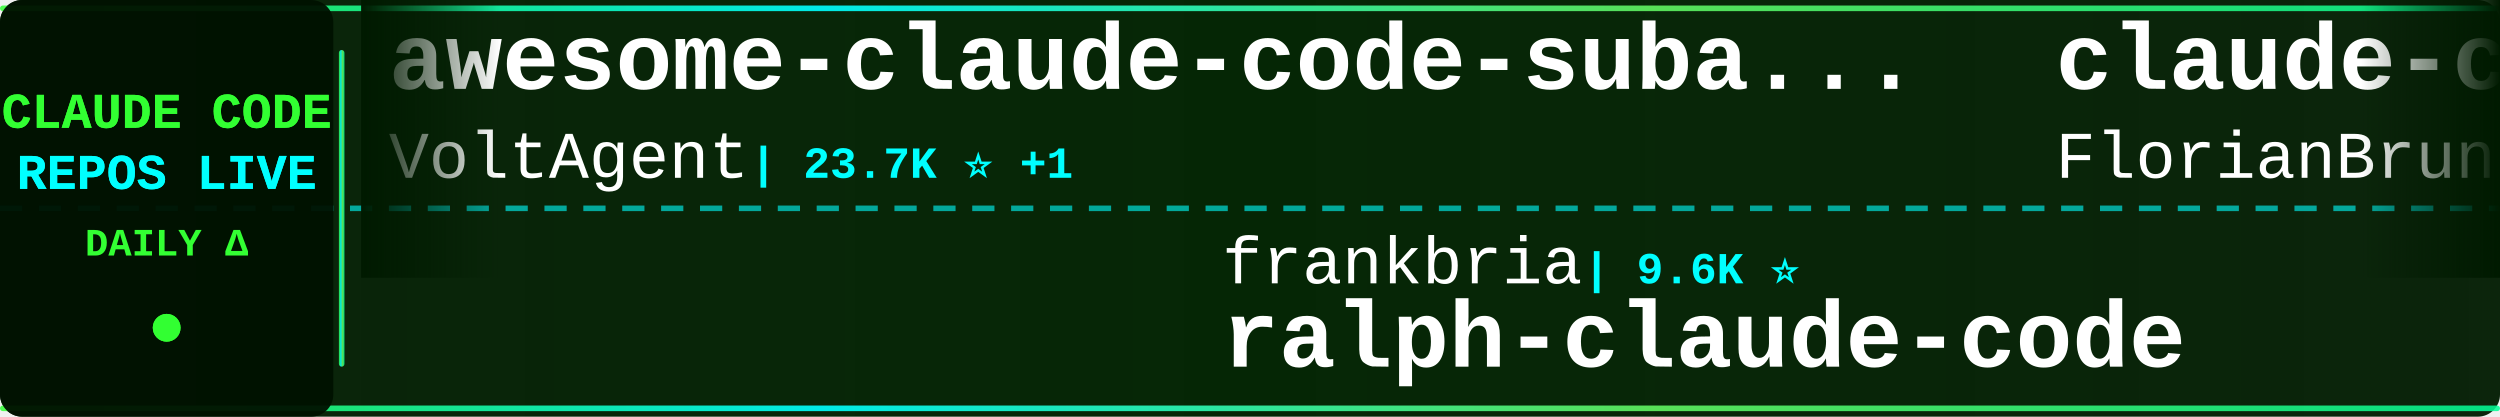
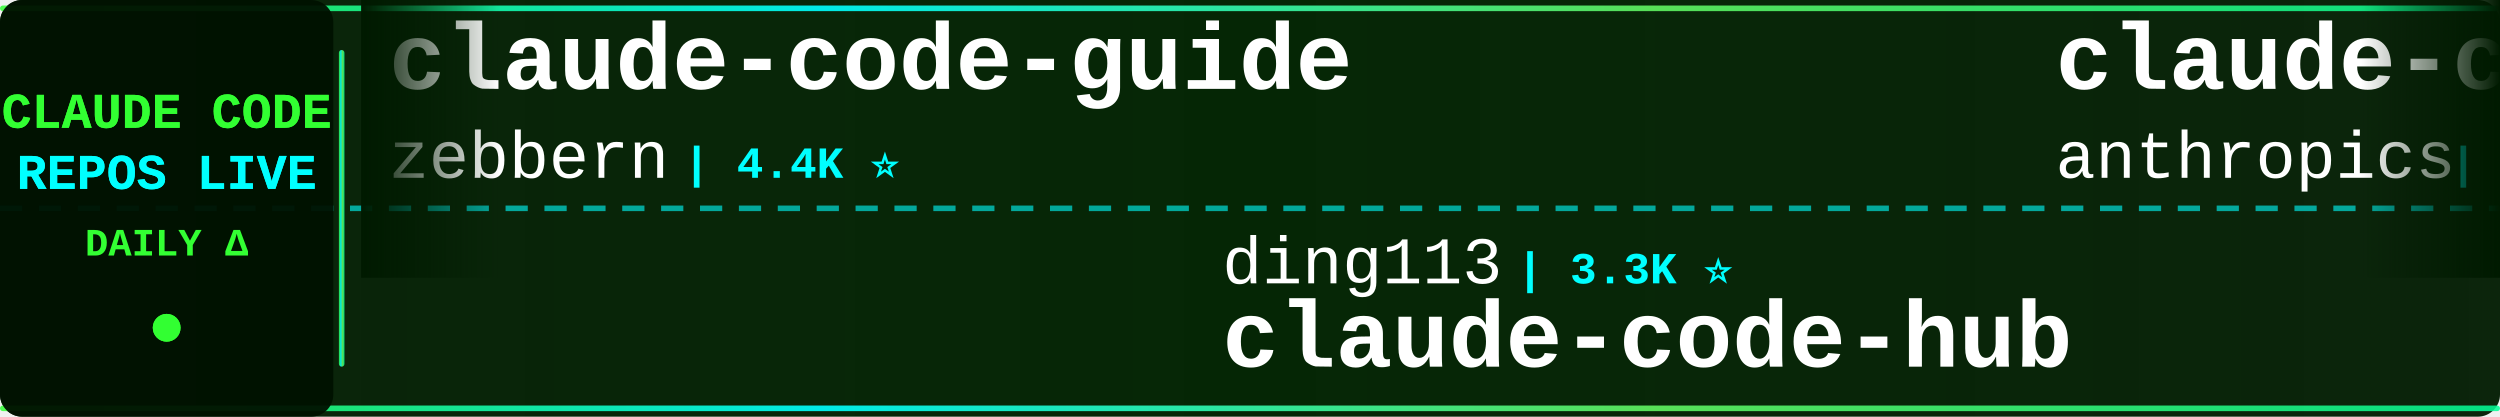
<svg xmlns="http://www.w3.org/2000/svg" width="900" height="150">
  <defs>
    <linearGradient id="tickerBg" x1="0%" y1="0%" x2="100%" y2="0%">
      <stop offset="0%" style="stop-color:#001a00;stop-opacity:0.95" />
      <stop offset="50%" style="stop-color:#002200;stop-opacity:0.98" />
      <stop offset="100%" style="stop-color:#001a00;stop-opacity:0.95" />
    </linearGradient>
    <linearGradient id="borderGrad" x1="0%" y1="0%" x2="100%" y2="0%">
      <stop offset="0%" style="stop-color:#33ff33;stop-opacity:0.85">
        <animate attributeName="stop-opacity" values="0.85;1;0.85" dur="2s" repeatCount="indefinite" />
      </stop>
      <stop offset="33%" style="stop-color:#00ffff;stop-opacity:0.9">
        <animate attributeName="stop-opacity" values="0.9;1;0.9" dur="2.2s" repeatCount="indefinite" />
      </stop>
      <stop offset="66%" style="stop-color:#66ff66;stop-opacity:0.85">
        <animate attributeName="stop-opacity" values="0.85;1;0.85" dur="1.8s" repeatCount="indefinite" />
      </stop>
      <stop offset="100%" style="stop-color:#00ff99;stop-opacity:0.85">
        <animate attributeName="stop-opacity" values="0.85;1;0.85" dur="2s" repeatCount="indefinite" />
      </stop>
    </linearGradient>
    <filter id="textGlow">
      <feGaussianBlur stdDeviation="0.1" result="coloredBlur" />
      <feMerge>
        <feMergeNode in="coloredBlur" />
        <feMergeNode in="SourceGraphic" />
      </feMerge>
    </filter>
    <filter id="metricGlow">
      <feGaussianBlur stdDeviation="0.2" result="coloredBlur" />
      <feMerge>
        <feMergeNode in="coloredBlur" />
        <feMergeNode in="SourceGraphic" />
      </feMerge>
    </filter>
    <linearGradient id="leftFade" x1="0%" y1="0%" x2="100%" y2="0%">
      <stop offset="0%" style="stop-color:#001a00;stop-opacity:1" />
      <stop offset="100%" style="stop-color:#001a00;stop-opacity:0" />
    </linearGradient>
    <linearGradient id="rightFade" x1="0%" y1="0%" x2="100%" y2="0%">
      <stop offset="0%" style="stop-color:#001a00;stop-opacity:0" />
      <stop offset="100%" style="stop-color:#001a00;stop-opacity:1" />
    </linearGradient>
  </defs>
  <rect width="900" height="150" fill="url(#tickerBg)" rx="8" />
  <rect x="0" y="2" width="900" height="2" fill="url(#borderGrad)" rx="1" />
  <rect x="0" y="146" width="900" height="2" fill="url(#borderGrad)" rx="1" />
  <line x1="0" y1="75" x2="900" y2="75" stroke="#00ffff" stroke-width="2" stroke-dasharray="8 6" opacity="0.6" />
  <rect x="0" y="0" width="120" height="150" fill="#001100" opacity="0.95" rx="8" />
  <text x="60" y="46" font-family="'Courier New', monospace" font-size="18" font-weight="bold" fill="#33ff33" text-anchor="middle" filter="url(#textGlow)">
    CLAUDE CODE
  </text>
  <text x="60" y="68" font-family="'Courier New', monospace" font-size="18" font-weight="bold" fill="#00ffff" text-anchor="middle" filter="url(#textGlow)">
    REPOS LIVE
  </text>
  <text x="60" y="92" font-family="'Courier New', monospace" font-size="14" font-weight="bold" fill="#33ff33" text-anchor="middle">
    DAILY Δ
  </text>
  <circle cx="60" cy="118" r="5" fill="#33ff33" filter="url(#metricGlow)">
    <animate attributeName="r" values="4;6;4" dur="1.5s" repeatCount="indefinite" />
    <animate attributeName="opacity" values="0.6;1;0.6" dur="1.5s" repeatCount="indefinite" />
  </circle>
  <rect x="122" y="18" width="2" height="114" fill="url(#borderGrad)" rx="1" />
  <clipPath id="tickerClip">
    <rect x="130" y="0" width="770" height="150" />
  </clipPath>
  <g clip-path="url(#tickerClip)">
    <g id="tickerItems">
      <animateTransform attributeName="transform" attributeType="XML" type="translate" from="0 0" to="-3000 0" dur="54s" repeatCount="indefinite" />
      <g transform="translate(0, 0)">
-         <text x="140" y="32" font-family="'Courier New', monospace" font-size="34" font-weight="bold" fill="#ffffff">awesome-claude-code-suba...</text>
-         <text x="140" y="64" font-family="'Courier New', monospace" font-size="24" font-weight="normal" fill="#ffffff" opacity="1.0">VoltAgent</text>
-         <text x="270" y="64" font-family="'Courier New', monospace" font-size="16" font-weight="bold" fill="#00ffff"> | 23.7K ⭐ +1</text>
+         <text x="140" y="32" font-family="'Courier New', monospace" font-size="34" font-weight="bold" fill="#ffffff">claude-code-guide</text>
+         <text x="140" y="64" font-family="'Courier New', monospace" font-size="24" font-weight="normal" fill="#ffffff" opacity="1.0">zebbern</text>
+         <text x="246" y="64" font-family="'Courier New', monospace" font-size="16" font-weight="bold" fill="#00ffff"> | 4.4K ⭐</text>
      </g>
      <g transform="translate(300, 0)">
-         <text x="140" y="102" font-family="'Courier New', monospace" font-size="24" font-weight="normal" fill="#ffffff" opacity="1.0">frankbria</text>
-         <text x="270" y="102" font-family="'Courier New', monospace" font-size="16" font-weight="bold" fill="#00ffff"> | 9.6K ⭐</text>
-         <text x="140" y="132" font-family="'Courier New', monospace" font-size="34" font-weight="bold" fill="#ffffff">ralph-claude-code</text>
+         <text x="140" y="102" font-family="'Courier New', monospace" font-size="24" font-weight="normal" fill="#ffffff" opacity="1.0">ding113</text>
+         <text x="246" y="102" font-family="'Courier New', monospace" font-size="16" font-weight="bold" fill="#00ffff"> | 3.3K ⭐</text>
+         <text x="140" y="132" font-family="'Courier New', monospace" font-size="34" font-weight="bold" fill="#ffffff">claude-code-hub</text>
      </g>
      <g transform="translate(600, 0)">
-         <text x="140" y="32" font-family="'Courier New', monospace" font-size="34" font-weight="bold" fill="#ffffff">claude-code-ultimate-gui...</text>
-         <text x="140" y="64" font-family="'Courier New', monospace" font-size="24" font-weight="normal" fill="#ffffff" opacity="1.0">FlorianBruniaux</text>
-         <text x="342" y="64" font-family="'Courier New', monospace" font-size="16" font-weight="bold" fill="#00ffff"> | 5.5K ⭐ +1</text>
+         <text x="140" y="32" font-family="'Courier New', monospace" font-size="34" font-weight="bold" fill="#ffffff">claude-code-base-action</text>
+         <text x="140" y="64" font-family="'Courier New', monospace" font-size="24" font-weight="normal" fill="#ffffff" opacity="1.0">anthropics</text>
+         <text x="282" y="64" font-family="'Courier New', monospace" font-size="16" font-weight="bold" fill="#00ffff"> | 923 ⭐</text>
      </g>
      <g transform="translate(900, 0)">
-         <text x="140" y="102" font-family="'Courier New', monospace" font-size="24" font-weight="normal" fill="#ffffff" opacity="1.0">luongnv89</text>
-         <text x="270" y="102" font-family="'Courier New', monospace" font-size="16" font-weight="bold" fill="#00ffff"> | 40.5K ⭐ +4</text>
-         <text x="140" y="132" font-family="'Courier New', monospace" font-size="34" font-weight="bold" fill="#ffffff">claude-howto</text>
+         <text x="140" y="102" font-family="'Courier New', monospace" font-size="24" font-weight="normal" fill="#ffffff" opacity="1.0">https-deeplearning-ai</text>
+         <text x="414" y="102" font-family="'Courier New', monospace" font-size="16" font-weight="bold" fill="#00ffff"> | 536 ⭐</text>
+         <text x="140" y="132" font-family="'Courier New', monospace" font-size="34" font-weight="bold" fill="#ffffff">sc-claude-code-files</text>
      </g>
      <g transform="translate(1200, 0)">
-         <text x="140" y="32" font-family="'Courier New', monospace" font-size="34" font-weight="bold" fill="#ffffff">Dive-into-Claude-Code</text>
-         <text x="140" y="64" font-family="'Courier New', monospace" font-size="24" font-weight="normal" fill="#ffffff" opacity="1.0">VILA-Lab</text>
-         <text x="258" y="64" font-family="'Courier New', monospace" font-size="16" font-weight="bold" fill="#00ffff"> | 2.0K ⭐</text>
+         <text x="140" y="32" font-family="'Courier New', monospace" font-size="34" font-weight="bold" fill="#ffffff">claude-coder</text>
+         <text x="140" y="64" font-family="'Courier New', monospace" font-size="24" font-weight="normal" fill="#ffffff" opacity="1.0">kodu-ai</text>
+         <text x="246" y="64" font-family="'Courier New', monospace" font-size="16" font-weight="bold" fill="#00ffff"> | 5.3K ⭐</text>
      </g>
      <g transform="translate(1500, 0)">
-         <text x="140" y="102" font-family="'Courier New', monospace" font-size="24" font-weight="normal" fill="#ffffff" opacity="1.0">777genius</text>
-         <text x="270" y="102" font-family="'Courier New', monospace" font-size="16" font-weight="bold" fill="#00ffff"> | 920 ⭐</text>
-         <text x="140" y="132" font-family="'Courier New', monospace" font-size="34" font-weight="bold" fill="#ffffff">claude-code-source-code</text>
+         <text x="140" y="102" font-family="'Courier New', monospace" font-size="24" font-weight="normal" fill="#ffffff" opacity="1.0">jeremylongshore</text>
+         <text x="342" y="102" font-family="'Courier New', monospace" font-size="16" font-weight="bold" fill="#00ffff"> | 2.6K ⭐ +1</text>
+         <text x="140" y="132" font-family="'Courier New', monospace" font-size="34" font-weight="bold" fill="#ffffff">claude-code-plugins-plus...</text>
      </g>
      <g transform="translate(1800, 0)">
-         <text x="140" y="32" font-family="'Courier New', monospace" font-size="34" font-weight="bold" fill="#ffffff">claude-code-video-toolki...</text>
-         <text x="140" y="64" font-family="'Courier New', monospace" font-size="24" font-weight="normal" fill="#ffffff" opacity="1.0">digitalsamba</text>
-         <text x="306" y="64" font-family="'Courier New', monospace" font-size="16" font-weight="bold" fill="#00ffff"> | 1.8K ⭐ +2</text>
+         <text x="140" y="32" font-family="'Courier New', monospace" font-size="34" font-weight="bold" fill="#ffffff">claude-code-best-practic...</text>
+         <text x="140" y="64" font-family="'Courier New', monospace" font-size="24" font-weight="normal" fill="#ffffff" opacity="1.0">shanraisshan</text>
+         <text x="306" y="64" font-family="'Courier New', monospace" font-size="16" font-weight="bold" fill="#00ffff"> | 63.4K ⭐ +6</text>
      </g>
      <g transform="translate(2100, 0)">
-         <text x="140" y="102" font-family="'Courier New', monospace" font-size="24" font-weight="normal" fill="#ffffff" opacity="1.0">diet103</text>
-         <text x="246" y="102" font-family="'Courier New', monospace" font-size="16" font-weight="bold" fill="#00ffff"> | 10.0K ⭐ -1</text>
-         <text x="140" y="132" font-family="'Courier New', monospace" font-size="34" font-weight="bold" fill="#ffffff">claude-code-infrastructu...</text>
+         <text x="140" y="102" font-family="'Courier New', monospace" font-size="24" font-weight="normal" fill="#ffffff" opacity="1.0">anthropics</text>
+         <text x="282" y="102" font-family="'Courier New', monospace" font-size="16" font-weight="bold" fill="#00ffff"> | 8.5K ⭐ +4</text>
+         <text x="140" y="132" font-family="'Courier New', monospace" font-size="34" font-weight="bold" fill="#ffffff">claude-code-action</text>
      </g>
      <g transform="translate(2400, 0)">
-         <text x="140" y="32" font-family="'Courier New', monospace" font-size="34" font-weight="bold" fill="#ffffff">claude-code-showcase</text>
-         <text x="140" y="64" font-family="'Courier New', monospace" font-size="24" font-weight="normal" fill="#ffffff" opacity="1.0">ChrisWiles</text>
-         <text x="282" y="64" font-family="'Courier New', monospace" font-size="16" font-weight="bold" fill="#00ffff"> | 6.0K ⭐ +1</text>
+         <text x="140" y="32" font-family="'Courier New', monospace" font-size="34" font-weight="bold" fill="#ffffff">claude-code-infrastructu...</text>
+         <text x="140" y="64" font-family="'Courier New', monospace" font-size="24" font-weight="normal" fill="#ffffff" opacity="1.0">diet103</text>
+         <text x="246" y="64" font-family="'Courier New', monospace" font-size="16" font-weight="bold" fill="#00ffff"> | 10.0K ⭐</text>
      </g>
      <g transform="translate(2700, 0)">
-         <text x="140" y="102" font-family="'Courier New', monospace" font-size="24" font-weight="normal" fill="#ffffff" opacity="1.0">krusemediallc</text>
-         <text x="318" y="102" font-family="'Courier New', monospace" font-size="16" font-weight="bold" fill="#00ffff"> | 1.0K ⭐</text>
-         <text x="140" y="132" font-family="'Courier New', monospace" font-size="34" font-weight="bold" fill="#ffffff">arcads-claude-code</text>
+         <text x="140" y="102" font-family="'Courier New', monospace" font-size="24" font-weight="normal" fill="#ffffff" opacity="1.0">lintsinghua</text>
+         <text x="294" y="102" font-family="'Courier New', monospace" font-size="16" font-weight="bold" fill="#00ffff"> | 4.0K ⭐</text>
+         <text x="140" y="132" font-family="'Courier New', monospace" font-size="34" font-weight="bold" fill="#ffffff">claude-code-book</text>
      </g>
      <g transform="translate(3000, 0)">
-         <text x="140" y="32" font-family="'Courier New', monospace" font-size="34" font-weight="bold" fill="#ffffff">awesome-claude-code-suba...</text>
-         <text x="140" y="64" font-family="'Courier New', monospace" font-size="24" font-weight="normal" fill="#ffffff" opacity="1.0">VoltAgent</text>
-         <text x="270" y="64" font-family="'Courier New', monospace" font-size="16" font-weight="bold" fill="#00ffff"> | 23.7K ⭐ +1</text>
+         <text x="140" y="32" font-family="'Courier New', monospace" font-size="34" font-weight="bold" fill="#ffffff">claude-code-guide</text>
+         <text x="140" y="64" font-family="'Courier New', monospace" font-size="24" font-weight="normal" fill="#ffffff" opacity="1.0">zebbern</text>
+         <text x="246" y="64" font-family="'Courier New', monospace" font-size="16" font-weight="bold" fill="#00ffff"> | 4.4K ⭐</text>
      </g>
      <g transform="translate(3300, 0)">
-         <text x="140" y="102" font-family="'Courier New', monospace" font-size="24" font-weight="normal" fill="#ffffff" opacity="1.0">frankbria</text>
-         <text x="270" y="102" font-family="'Courier New', monospace" font-size="16" font-weight="bold" fill="#00ffff"> | 9.6K ⭐</text>
-         <text x="140" y="132" font-family="'Courier New', monospace" font-size="34" font-weight="bold" fill="#ffffff">ralph-claude-code</text>
+         <text x="140" y="102" font-family="'Courier New', monospace" font-size="24" font-weight="normal" fill="#ffffff" opacity="1.0">ding113</text>
+         <text x="246" y="102" font-family="'Courier New', monospace" font-size="16" font-weight="bold" fill="#00ffff"> | 3.3K ⭐</text>
+         <text x="140" y="132" font-family="'Courier New', monospace" font-size="34" font-weight="bold" fill="#ffffff">claude-code-hub</text>
      </g>
      <g transform="translate(3600, 0)">
-         <text x="140" y="32" font-family="'Courier New', monospace" font-size="34" font-weight="bold" fill="#ffffff">claude-code-ultimate-gui...</text>
-         <text x="140" y="64" font-family="'Courier New', monospace" font-size="24" font-weight="normal" fill="#ffffff" opacity="1.0">FlorianBruniaux</text>
-         <text x="342" y="64" font-family="'Courier New', monospace" font-size="16" font-weight="bold" fill="#00ffff"> | 5.5K ⭐ +1</text>
+         <text x="140" y="32" font-family="'Courier New', monospace" font-size="34" font-weight="bold" fill="#ffffff">claude-code-base-action</text>
+         <text x="140" y="64" font-family="'Courier New', monospace" font-size="24" font-weight="normal" fill="#ffffff" opacity="1.0">anthropics</text>
+         <text x="282" y="64" font-family="'Courier New', monospace" font-size="16" font-weight="bold" fill="#00ffff"> | 923 ⭐</text>
      </g>
      <g transform="translate(3900, 0)">
-         <text x="140" y="102" font-family="'Courier New', monospace" font-size="24" font-weight="normal" fill="#ffffff" opacity="1.0">luongnv89</text>
-         <text x="270" y="102" font-family="'Courier New', monospace" font-size="16" font-weight="bold" fill="#00ffff"> | 40.5K ⭐ +4</text>
-         <text x="140" y="132" font-family="'Courier New', monospace" font-size="34" font-weight="bold" fill="#ffffff">claude-howto</text>
+         <text x="140" y="102" font-family="'Courier New', monospace" font-size="24" font-weight="normal" fill="#ffffff" opacity="1.0">https-deeplearning-ai</text>
+         <text x="414" y="102" font-family="'Courier New', monospace" font-size="16" font-weight="bold" fill="#00ffff"> | 536 ⭐</text>
+         <text x="140" y="132" font-family="'Courier New', monospace" font-size="34" font-weight="bold" fill="#ffffff">sc-claude-code-files</text>
      </g>
    </g>
  </g>
  <rect x="130" y="0" width="50" height="100" fill="url(#leftFade)" />
  <rect x="850" y="0" width="50" height="100" fill="url(#rightFade)" />
</svg>
